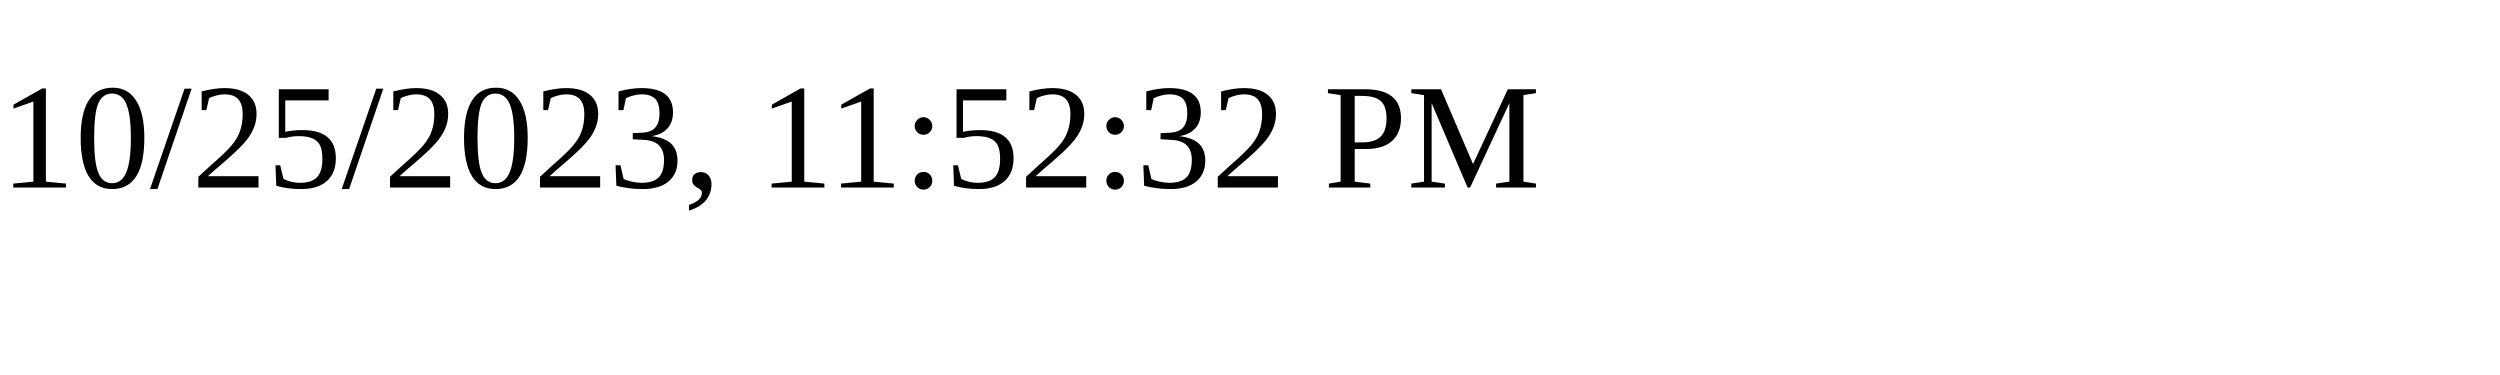
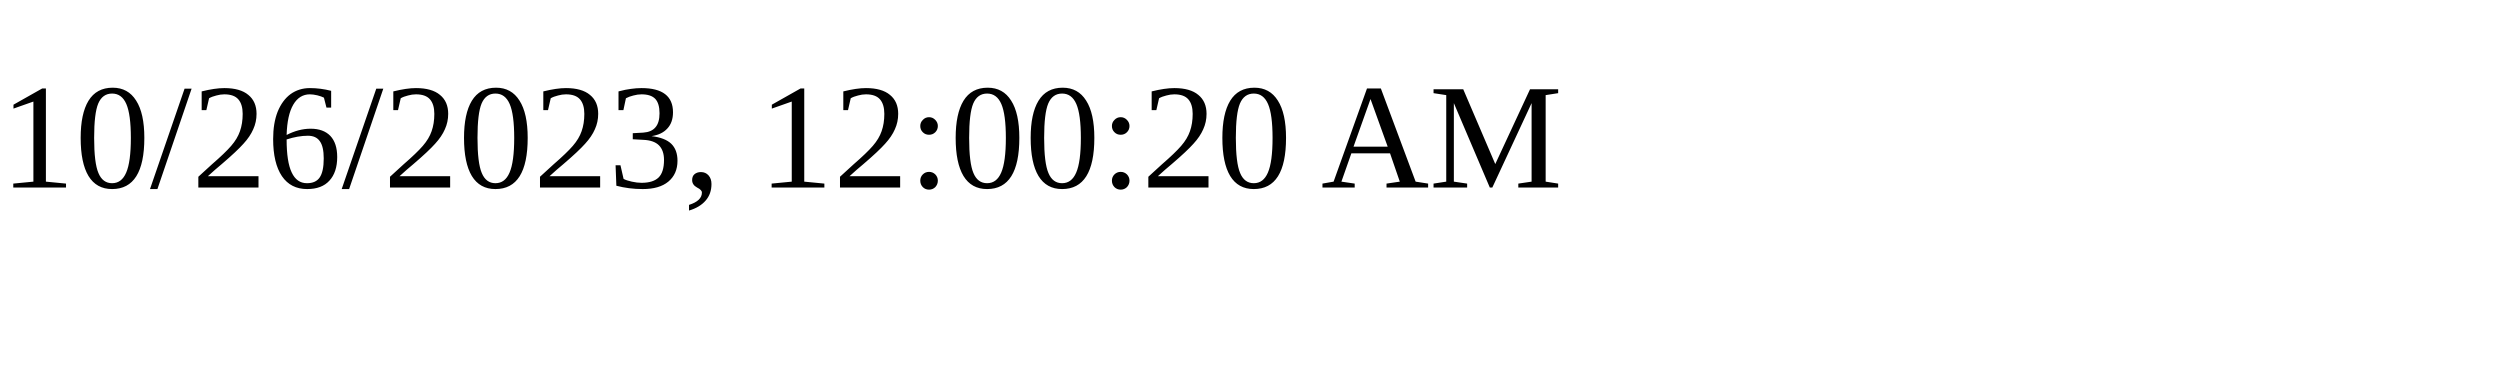
<svg xmlns="http://www.w3.org/2000/svg" height="30" width="200">
-   <text x="0" y="15">10/25/2023, 11:52:32 PM</text>
+   <text x="0" y="15">10/26/2023, 12:00:20 AM</text>
</svg>
